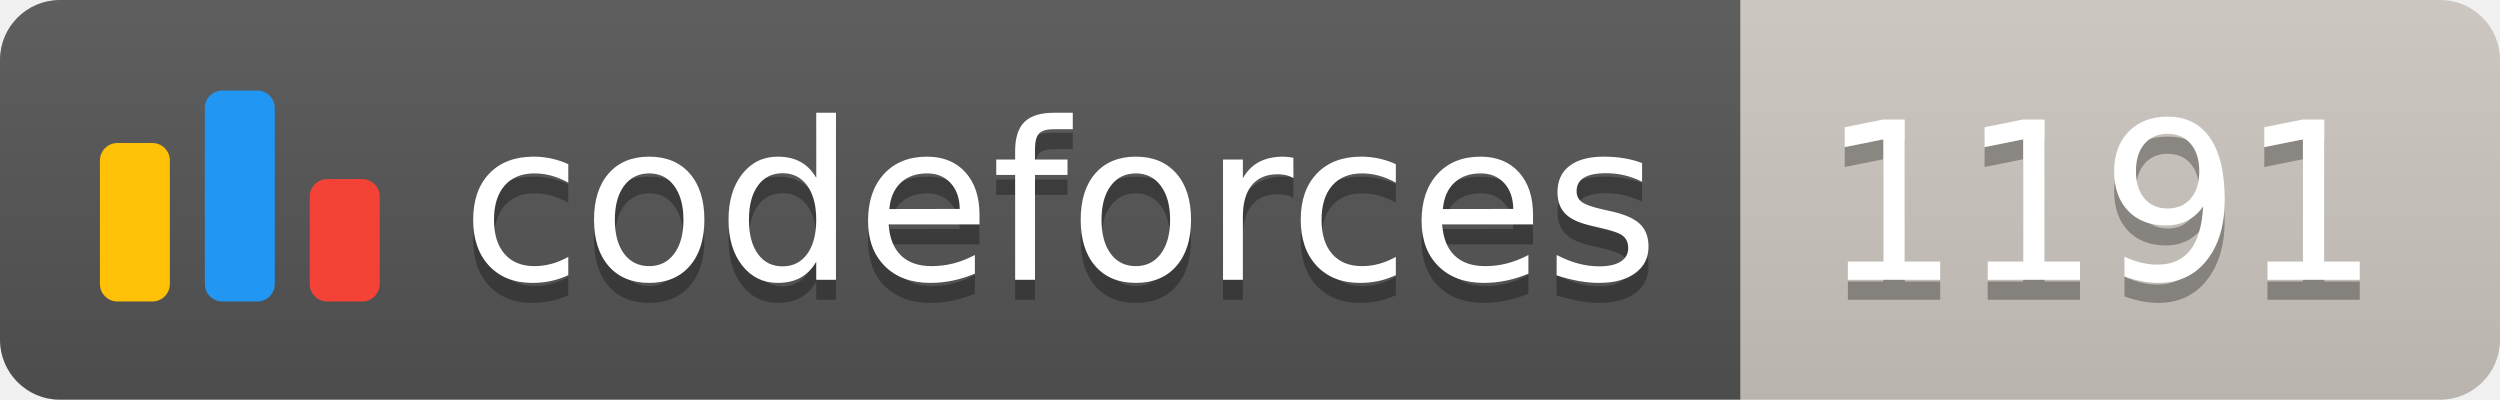
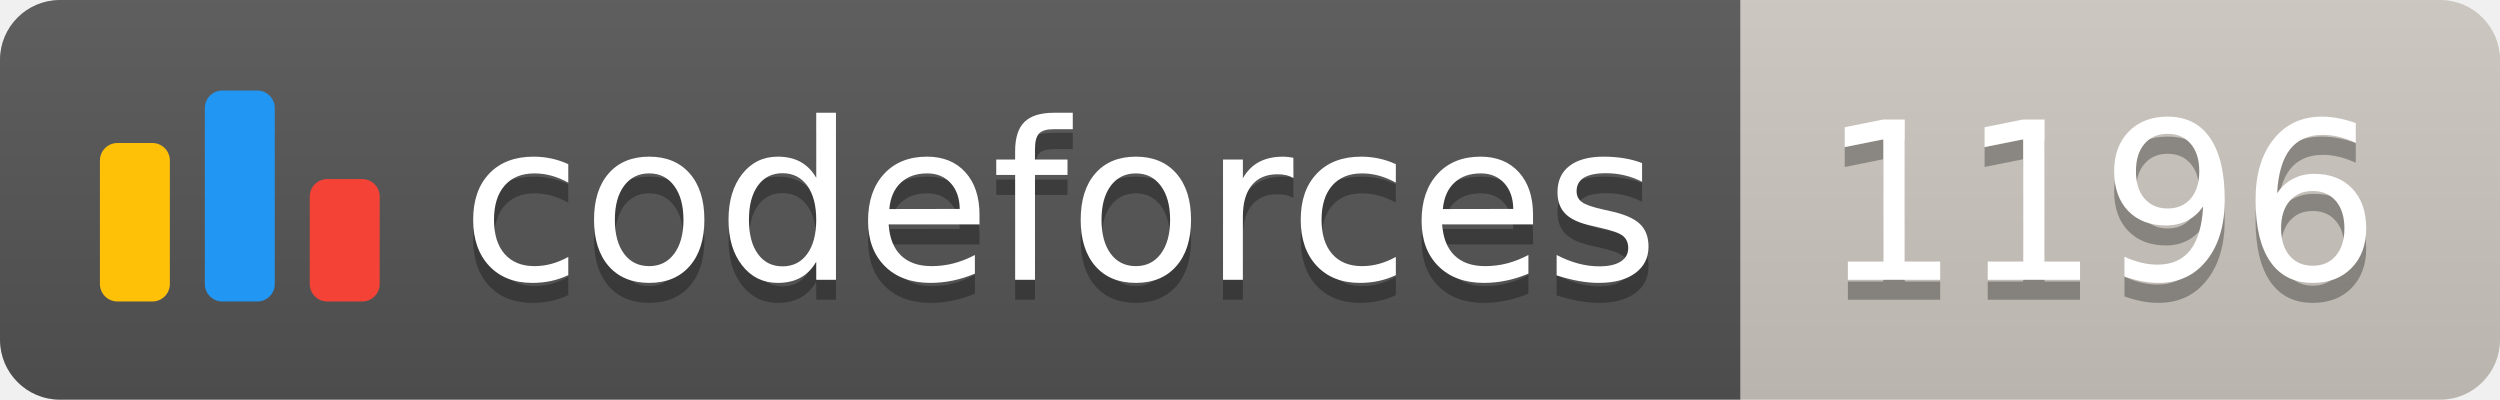
<svg xmlns="http://www.w3.org/2000/svg" width="125.1" height="20">
  <linearGradient id="smooth" x2="0" y2="100%">
    <stop offset="0" stop-color="#bbb" stop-opacity=".1" />
    <stop offset="1" stop-opacity=".1" />
  </linearGradient>
  <clipPath id="round">
    <rect width="125.1" height="20" rx="3" fill="#fff" />
  </clipPath>
  <g clip-path="url(#round)">
    <rect width="87.1" height="20" fill="#555" />
    <rect x="87.1" width="38.0" height="20" fill="#cec8c1" />
    <rect width="125.1" height="20" fill="url(#smooth)" />
  </g>
  <g fill="#fff" text-anchor="middle" font-family="DejaVu Sans,Verdana,Geneva,sans-serif" font-size="110">
    <svg x="5" y="3" class="logo" width="14" height="14" viewBox="0 0 32 25" fill="none">
      <rect y="6" width="8" height="18.125" rx="2" fill="#FFC107" />
      <rect x="24" y="10.125" width="8" height="14" rx="2" fill="#F44336" />
      <rect x="12" width="8" height="24.125" rx="2" fill="#2196F3" />
    </svg>
    <text x="530.5" y="150" fill="#010101" fill-opacity=".3" transform="scale(0.1)" textLength="601.0" lengthAdjust="spacing">codeforces
        </text>
    <text x="530.5" y="140" transform="scale(0.1)" textLength="601.0" lengthAdjust="spacing">codeforces</text>
-     <text x="1051.0" y="150" fill="#010101" fill-opacity=".3" transform="scale(0.1)" textLength="280.0" lengthAdjust="spacing">1191
+     <text x="1051.0" y="150" fill="#010101" fill-opacity=".3" transform="scale(0.1)" textLength="280.0" lengthAdjust="spacing">1196
        </text>
-     <text x="1051.0" y="140" transform="scale(0.1)" textLength="280.0" lengthAdjust="spacing">1191</text>
+     <text x="1051.0" y="140" transform="scale(0.1)" textLength="280.0" lengthAdjust="spacing">1196</text>
  </g>
</svg>
